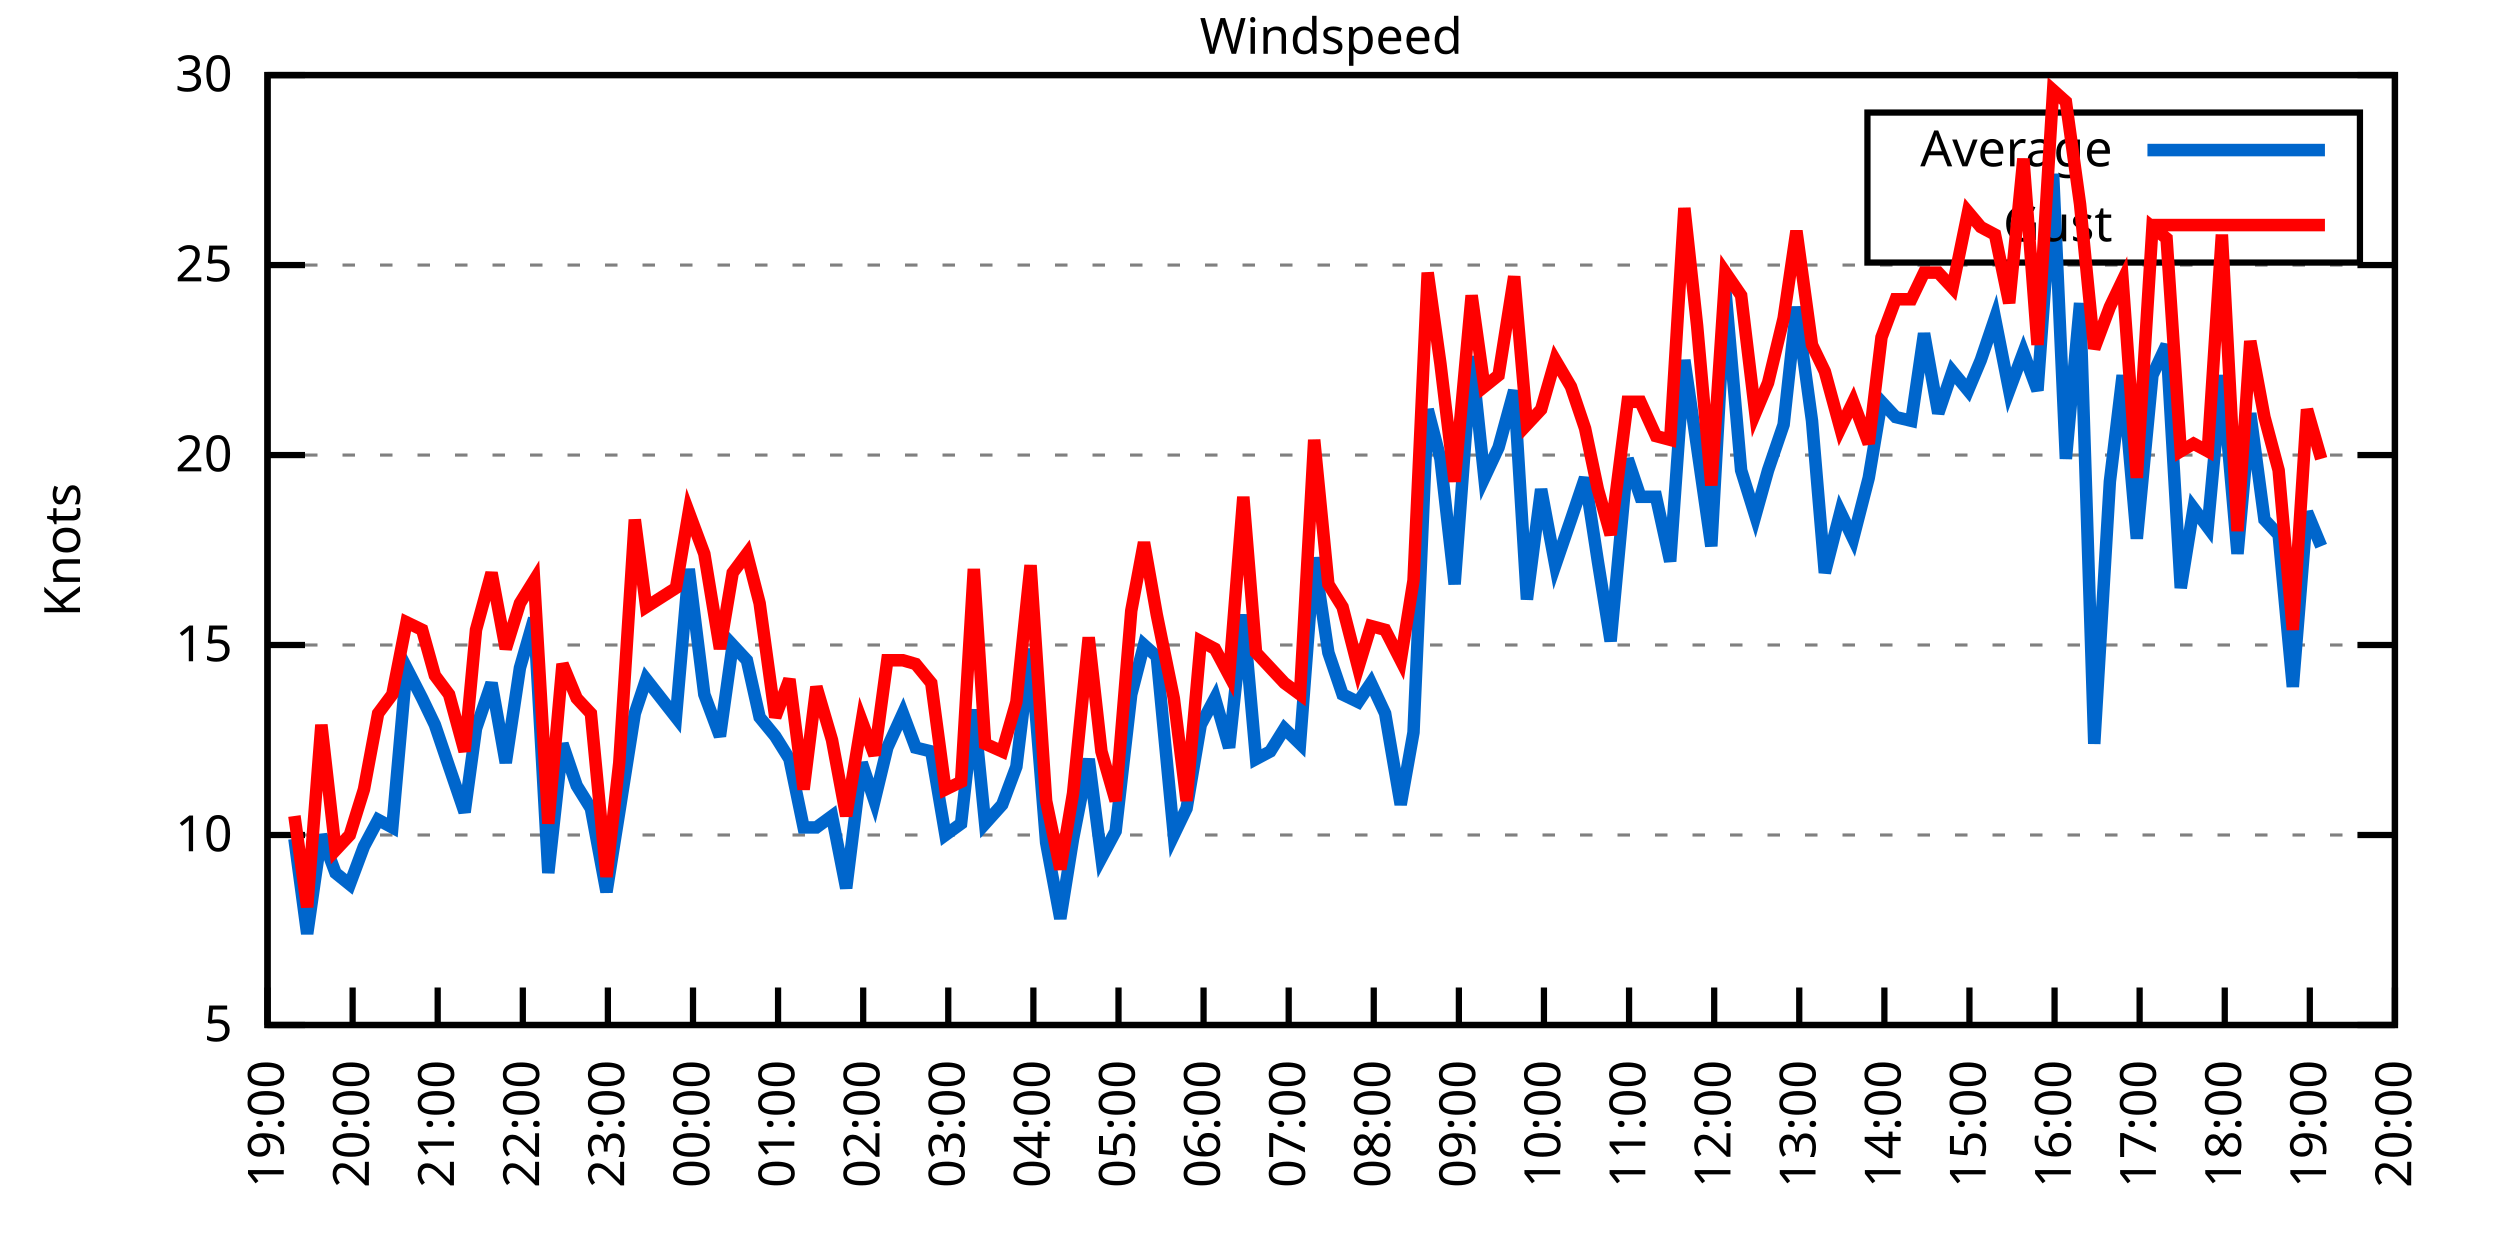
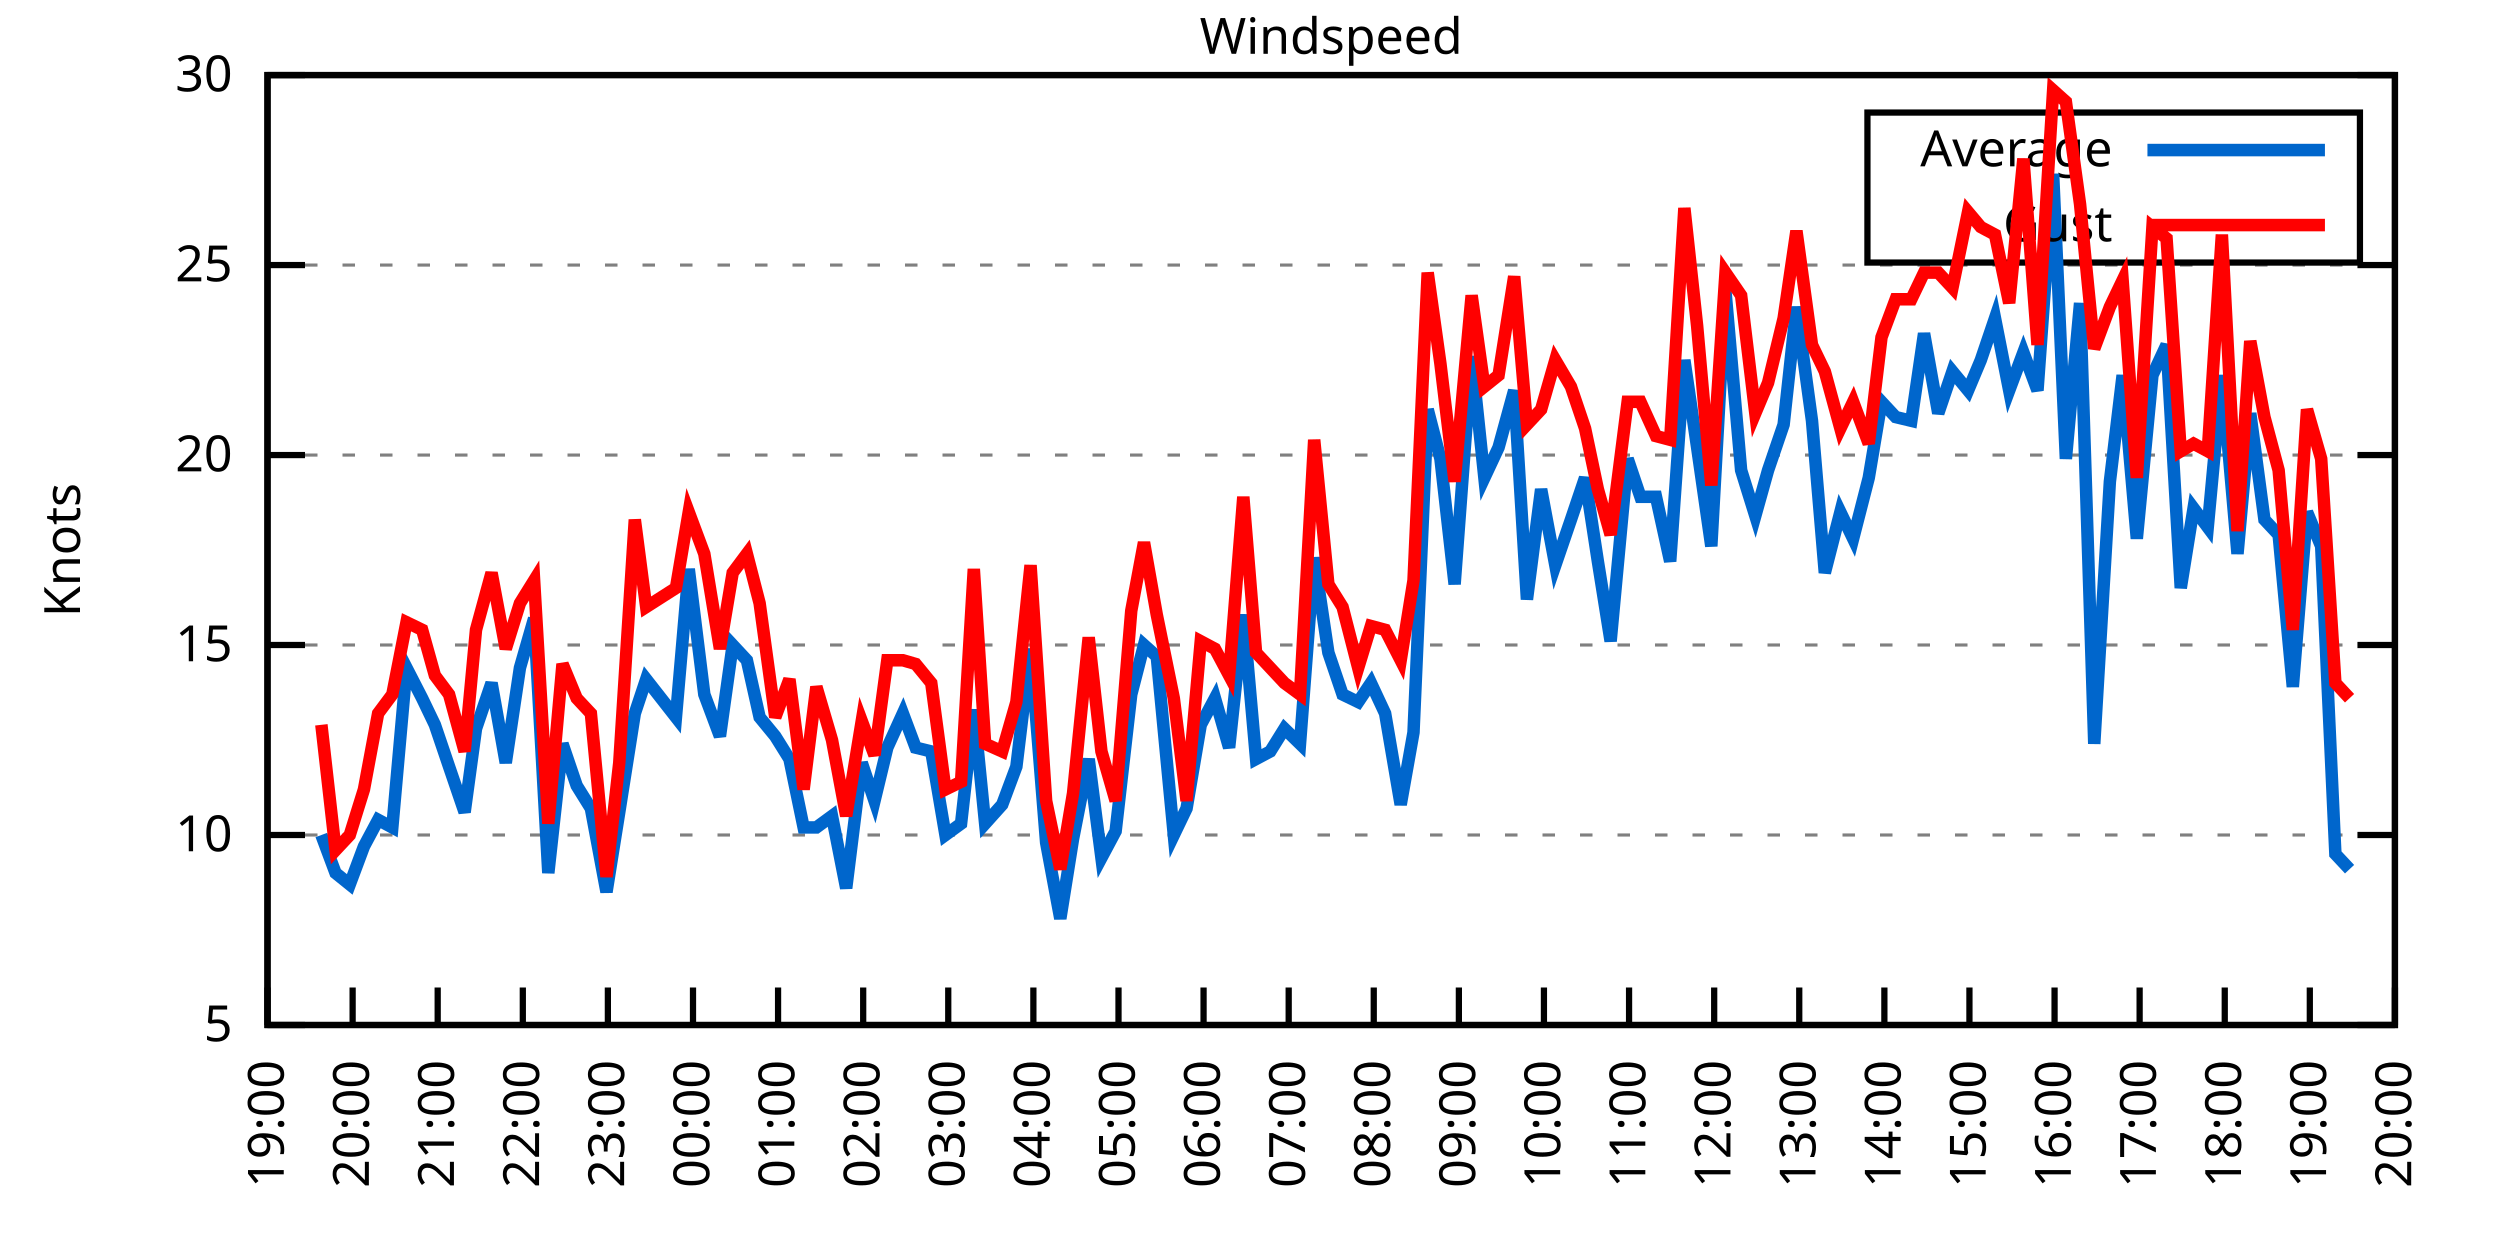
<svg xmlns="http://www.w3.org/2000/svg" xmlns:xlink="http://www.w3.org/1999/xlink" width="400" height="200" viewBox="0 0 400 200">
  <g id="gnuplot_canvas">
    <rect x="0" y="0" width="400" height="200" fill="none" />
    <defs>
      <circle id="gpDot" r="0.5" stroke-width="0.5" stroke="currentColor" />
      <path id="gpPt0" stroke-width="0.333" stroke="currentColor" d="M-1,0 h2 M0,-1 v2" />
      <path id="gpPt1" stroke-width="0.333" stroke="currentColor" d="M-1,-1 L1,1 M1,-1 L-1,1" />
      <path id="gpPt2" stroke-width="0.333" stroke="currentColor" d="M-1,0 L1,0 M0,-1 L0,1 M-1,-1 L1,1 M-1,1 L1,-1" />
      <rect id="gpPt3" stroke-width="0.333" stroke="currentColor" x="-1" y="-1" width="2" height="2" />
      <rect id="gpPt4" stroke-width="0.333" stroke="currentColor" fill="currentColor" x="-1" y="-1" width="2" height="2" />
      <circle id="gpPt5" stroke-width="0.333" stroke="currentColor" cx="0" cy="0" r="1" />
      <use xlink:href="#gpPt5" id="gpPt6" fill="currentColor" stroke="none" />
      <path id="gpPt7" stroke-width="0.333" stroke="currentColor" d="M0,-1.33 L-1.33,0.67 L1.33,0.67 z" />
      <use xlink:href="#gpPt7" id="gpPt8" fill="currentColor" stroke="none" />
      <use xlink:href="#gpPt7" id="gpPt9" stroke="currentColor" transform="rotate(180)" />
      <use xlink:href="#gpPt9" id="gpPt10" fill="currentColor" stroke="none" />
      <use xlink:href="#gpPt3" id="gpPt11" stroke="currentColor" transform="rotate(45)" />
      <use xlink:href="#gpPt11" id="gpPt12" fill="currentColor" stroke="none" />
      <path id="gpPt13" stroke-width="0.333" stroke="currentColor" d="M0,1.330 L1.265,0.411 L0.782,-1.067 L-0.782,-1.076 L-1.265,0.411 z" />
      <use xlink:href="#gpPt13" id="gpPt14" fill="currentColor" stroke="none" />
      <filter id="textbox" filterUnits="objectBoundingBox" x="0" y="0" height="1" width="1">
        <feFlood flood-color="white" flood-opacity="1" result="bgnd" />
        <feComposite in="SourceGraphic" in2="bgnd" operator="atop" />
      </filter>
      <filter id="greybox" filterUnits="objectBoundingBox" x="0" y="0" height="1" width="1">
        <feFlood flood-color="lightgrey" flood-opacity="1" result="grey" />
        <feComposite in="SourceGraphic" in2="grey" operator="atop" />
      </filter>
    </defs>
    <g fill="none" color="white" stroke="currentColor" stroke-width="1.00" stroke-linecap="butt" stroke-linejoin="miter">
</g>
    <g fill="none" color="black" stroke="currentColor" stroke-width="1.00" stroke-linecap="butt" stroke-linejoin="miter">
      <g stroke="none" shape-rendering="crispEdges">
        <polygon fill="rgb(255, 255, 255)" points="42.80,164.00 383.18,164.00 383.18,12.02 42.80,12.02 " />
      </g>
    </g>
    <g fill="none" color="black" stroke="currentColor" stroke-width="1.00" stroke-linecap="butt" stroke-linejoin="miter">
</g>
    <g fill="none" color="black" stroke="black" stroke-width="0.50" stroke-linecap="butt" stroke-linejoin="miter">
</g>
    <g fill="none" color="gray" stroke="currentColor" stroke-width="0.50" stroke-linecap="butt" stroke-linejoin="miter">
      <path stroke="gray" stroke-dasharray="2,4" class="gridline" d="M42.80,164.00 L383.19,164.00  " />
    </g>
    <g fill="none" color="gray" stroke="gray" stroke-width="1.00" stroke-linecap="butt" stroke-linejoin="miter">
</g>
    <g fill="none" color="black" stroke="currentColor" stroke-width="1.00" stroke-linecap="butt" stroke-linejoin="miter">
      <path stroke="black" d="M42.80,164.00 L48.80,164.00 M383.19,164.00 L377.19,164.00  " />
      <g transform="translate(37.20,166.60)" stroke="none" fill="black" font-family="Sans" font-size="8.00" text-anchor="end">
        <text>
          <tspan font-family="Sans"> 5</tspan>
        </text>
      </g>
    </g>
    <g fill="none" color="black" stroke="currentColor" stroke-width="1.00" stroke-linecap="butt" stroke-linejoin="miter">
</g>
    <g fill="none" color="black" stroke="black" stroke-width="0.50" stroke-linecap="butt" stroke-linejoin="miter">
</g>
    <g fill="none" color="gray" stroke="currentColor" stroke-width="0.50" stroke-linecap="butt" stroke-linejoin="miter">
      <path stroke="gray" stroke-dasharray="2,4" class="gridline" d="M42.80,133.60 L383.19,133.60  " />
    </g>
    <g fill="none" color="gray" stroke="gray" stroke-width="1.00" stroke-linecap="butt" stroke-linejoin="miter">
</g>
    <g fill="none" color="black" stroke="currentColor" stroke-width="1.00" stroke-linecap="butt" stroke-linejoin="miter">
      <path stroke="black" d="M42.80,133.60 L48.80,133.60 M383.19,133.60 L377.19,133.60  " />
      <g transform="translate(37.20,136.20)" stroke="none" fill="black" font-family="Sans" font-size="8.00" text-anchor="end">
        <text>
          <tspan font-family="Sans"> 10</tspan>
        </text>
      </g>
    </g>
    <g fill="none" color="black" stroke="currentColor" stroke-width="1.00" stroke-linecap="butt" stroke-linejoin="miter">
</g>
    <g fill="none" color="black" stroke="black" stroke-width="0.50" stroke-linecap="butt" stroke-linejoin="miter">
</g>
    <g fill="none" color="gray" stroke="currentColor" stroke-width="0.50" stroke-linecap="butt" stroke-linejoin="miter">
      <path stroke="gray" stroke-dasharray="2,4" class="gridline" d="M42.80,103.20 L383.19,103.20  " />
    </g>
    <g fill="none" color="gray" stroke="gray" stroke-width="1.00" stroke-linecap="butt" stroke-linejoin="miter">
</g>
    <g fill="none" color="black" stroke="currentColor" stroke-width="1.00" stroke-linecap="butt" stroke-linejoin="miter">
      <path stroke="black" d="M42.80,103.20 L48.80,103.20 M383.19,103.20 L377.19,103.20  " />
      <g transform="translate(37.20,105.80)" stroke="none" fill="black" font-family="Sans" font-size="8.00" text-anchor="end">
        <text>
          <tspan font-family="Sans"> 15</tspan>
        </text>
      </g>
    </g>
    <g fill="none" color="black" stroke="currentColor" stroke-width="1.00" stroke-linecap="butt" stroke-linejoin="miter">
</g>
    <g fill="none" color="black" stroke="black" stroke-width="0.50" stroke-linecap="butt" stroke-linejoin="miter">
</g>
    <g fill="none" color="gray" stroke="currentColor" stroke-width="0.50" stroke-linecap="butt" stroke-linejoin="miter">
      <path stroke="gray" stroke-dasharray="2,4" class="gridline" d="M42.80,72.81 L383.19,72.81  " />
    </g>
    <g fill="none" color="gray" stroke="gray" stroke-width="1.00" stroke-linecap="butt" stroke-linejoin="miter">
</g>
    <g fill="none" color="black" stroke="currentColor" stroke-width="1.00" stroke-linecap="butt" stroke-linejoin="miter">
      <path stroke="black" d="M42.80,72.81 L48.80,72.81 M383.19,72.81 L377.19,72.81  " />
      <g transform="translate(37.20,75.41)" stroke="none" fill="black" font-family="Sans" font-size="8.00" text-anchor="end">
        <text>
          <tspan font-family="Sans"> 20</tspan>
        </text>
      </g>
    </g>
    <g fill="none" color="black" stroke="currentColor" stroke-width="1.00" stroke-linecap="butt" stroke-linejoin="miter">
</g>
    <g fill="none" color="black" stroke="black" stroke-width="0.50" stroke-linecap="butt" stroke-linejoin="miter">
</g>
    <g fill="none" color="gray" stroke="currentColor" stroke-width="0.50" stroke-linecap="butt" stroke-linejoin="miter">
      <path stroke="gray" stroke-dasharray="2,4" class="gridline" d="M42.80,42.41 L383.19,42.41  " />
    </g>
    <g fill="none" color="gray" stroke="gray" stroke-width="1.00" stroke-linecap="butt" stroke-linejoin="miter">
</g>
    <g fill="none" color="black" stroke="currentColor" stroke-width="1.00" stroke-linecap="butt" stroke-linejoin="miter">
      <path stroke="black" d="M42.80,42.41 L48.80,42.41 M383.19,42.41 L377.19,42.41  " />
      <g transform="translate(37.20,45.01)" stroke="none" fill="black" font-family="Sans" font-size="8.00" text-anchor="end">
        <text>
          <tspan font-family="Sans"> 25</tspan>
        </text>
      </g>
    </g>
    <g fill="none" color="black" stroke="currentColor" stroke-width="1.00" stroke-linecap="butt" stroke-linejoin="miter">
</g>
    <g fill="none" color="black" stroke="black" stroke-width="0.50" stroke-linecap="butt" stroke-linejoin="miter">
</g>
    <g fill="none" color="gray" stroke="currentColor" stroke-width="0.50" stroke-linecap="butt" stroke-linejoin="miter">
      <path stroke="gray" stroke-dasharray="2,4" class="gridline" d="M42.80,12.01 L383.19,12.01  " />
    </g>
    <g fill="none" color="gray" stroke="gray" stroke-width="1.00" stroke-linecap="butt" stroke-linejoin="miter">
</g>
    <g fill="none" color="black" stroke="currentColor" stroke-width="1.00" stroke-linecap="butt" stroke-linejoin="miter">
      <path stroke="black" d="M42.80,12.01 L48.80,12.01 M383.19,12.01 L377.19,12.01  " />
      <g transform="translate(37.20,14.61)" stroke="none" fill="black" font-family="Sans" font-size="8.00" text-anchor="end">
        <text>
          <tspan font-family="Sans"> 30</tspan>
        </text>
      </g>
    </g>
    <g fill="none" color="black" stroke="currentColor" stroke-width="1.00" stroke-linecap="butt" stroke-linejoin="miter">
      <path stroke="black" d="M42.80,164.00 L42.80,158.00  " />
      <g transform="translate(45.40,169.60) rotate(270.00)" stroke="none" fill="black" font-family="Sans" font-size="8.00" text-anchor="end">
        <text>
          <tspan font-family="Sans">19:00</tspan>
        </text>
      </g>
    </g>
    <g fill="none" color="black" stroke="currentColor" stroke-width="1.00" stroke-linecap="butt" stroke-linejoin="miter">
      <path stroke="black" d="M56.42,164.00 L56.42,158.00  " />
      <g transform="translate(59.02,169.60) rotate(270.00)" stroke="none" fill="black" font-family="Sans" font-size="8.00" text-anchor="end">
        <text>
          <tspan font-family="Sans">20:00</tspan>
        </text>
      </g>
    </g>
    <g fill="none" color="black" stroke="currentColor" stroke-width="1.00" stroke-linecap="butt" stroke-linejoin="miter">
      <path stroke="black" d="M70.03,164.00 L70.03,158.00  " />
      <g transform="translate(72.63,169.60) rotate(270.00)" stroke="none" fill="black" font-family="Sans" font-size="8.00" text-anchor="end">
        <text>
          <tspan font-family="Sans">21:00</tspan>
        </text>
      </g>
    </g>
    <g fill="none" color="black" stroke="currentColor" stroke-width="1.00" stroke-linecap="butt" stroke-linejoin="miter">
      <path stroke="black" d="M83.65,164.00 L83.65,158.00  " />
      <g transform="translate(86.25,169.60) rotate(270.00)" stroke="none" fill="black" font-family="Sans" font-size="8.00" text-anchor="end">
        <text>
          <tspan font-family="Sans">22:00</tspan>
        </text>
      </g>
    </g>
    <g fill="none" color="black" stroke="currentColor" stroke-width="1.00" stroke-linecap="butt" stroke-linejoin="miter">
      <path stroke="black" d="M97.26,164.00 L97.26,158.00  " />
      <g transform="translate(99.86,169.60) rotate(270.00)" stroke="none" fill="black" font-family="Sans" font-size="8.00" text-anchor="end">
        <text>
          <tspan font-family="Sans">23:00</tspan>
        </text>
      </g>
    </g>
    <g fill="none" color="black" stroke="currentColor" stroke-width="1.00" stroke-linecap="butt" stroke-linejoin="miter">
      <path stroke="black" d="M110.88,164.00 L110.88,158.00  " />
      <g transform="translate(113.48,169.60) rotate(270.00)" stroke="none" fill="black" font-family="Sans" font-size="8.00" text-anchor="end">
        <text>
          <tspan font-family="Sans">00:00</tspan>
        </text>
      </g>
    </g>
    <g fill="none" color="black" stroke="currentColor" stroke-width="1.00" stroke-linecap="butt" stroke-linejoin="miter">
      <path stroke="black" d="M124.49,164.00 L124.49,158.00  " />
      <g transform="translate(127.09,169.60) rotate(270.00)" stroke="none" fill="black" font-family="Sans" font-size="8.00" text-anchor="end">
        <text>
          <tspan font-family="Sans">01:00</tspan>
        </text>
      </g>
    </g>
    <g fill="none" color="black" stroke="currentColor" stroke-width="1.00" stroke-linecap="butt" stroke-linejoin="miter">
      <path stroke="black" d="M138.11,164.00 L138.11,158.00  " />
      <g transform="translate(140.71,169.60) rotate(270.00)" stroke="none" fill="black" font-family="Sans" font-size="8.00" text-anchor="end">
        <text>
          <tspan font-family="Sans">02:00</tspan>
        </text>
      </g>
    </g>
    <g fill="none" color="black" stroke="currentColor" stroke-width="1.00" stroke-linecap="butt" stroke-linejoin="miter">
      <path stroke="black" d="M151.72,164.00 L151.72,158.00  " />
      <g transform="translate(154.32,169.60) rotate(270.00)" stroke="none" fill="black" font-family="Sans" font-size="8.00" text-anchor="end">
        <text>
          <tspan font-family="Sans">03:00</tspan>
        </text>
      </g>
    </g>
    <g fill="none" color="black" stroke="currentColor" stroke-width="1.00" stroke-linecap="butt" stroke-linejoin="miter">
      <path stroke="black" d="M165.34,164.00 L165.34,158.00  " />
      <g transform="translate(167.94,169.60) rotate(270.00)" stroke="none" fill="black" font-family="Sans" font-size="8.00" text-anchor="end">
        <text>
          <tspan font-family="Sans">04:00</tspan>
        </text>
      </g>
    </g>
    <g fill="none" color="black" stroke="currentColor" stroke-width="1.00" stroke-linecap="butt" stroke-linejoin="miter">
      <path stroke="black" d="M178.96,164.00 L178.96,158.00  " />
      <g transform="translate(181.56,169.60) rotate(270.00)" stroke="none" fill="black" font-family="Sans" font-size="8.00" text-anchor="end">
        <text>
          <tspan font-family="Sans">05:00</tspan>
        </text>
      </g>
    </g>
    <g fill="none" color="black" stroke="currentColor" stroke-width="1.00" stroke-linecap="butt" stroke-linejoin="miter">
      <path stroke="black" d="M192.57,164.00 L192.57,158.00  " />
      <g transform="translate(195.17,169.60) rotate(270.00)" stroke="none" fill="black" font-family="Sans" font-size="8.00" text-anchor="end">
        <text>
          <tspan font-family="Sans">06:00</tspan>
        </text>
      </g>
    </g>
    <g fill="none" color="black" stroke="currentColor" stroke-width="1.00" stroke-linecap="butt" stroke-linejoin="miter">
      <path stroke="black" d="M206.19,164.00 L206.19,158.00  " />
      <g transform="translate(208.79,169.60) rotate(270.00)" stroke="none" fill="black" font-family="Sans" font-size="8.00" text-anchor="end">
        <text>
          <tspan font-family="Sans">07:00</tspan>
        </text>
      </g>
    </g>
    <g fill="none" color="black" stroke="currentColor" stroke-width="1.00" stroke-linecap="butt" stroke-linejoin="miter">
      <path stroke="black" d="M219.80,164.00 L219.80,158.00  " />
      <g transform="translate(222.40,169.60) rotate(270.00)" stroke="none" fill="black" font-family="Sans" font-size="8.00" text-anchor="end">
        <text>
          <tspan font-family="Sans">08:00</tspan>
        </text>
      </g>
    </g>
    <g fill="none" color="black" stroke="currentColor" stroke-width="1.00" stroke-linecap="butt" stroke-linejoin="miter">
      <path stroke="black" d="M233.42,164.00 L233.42,158.00  " />
      <g transform="translate(236.02,169.60) rotate(270.00)" stroke="none" fill="black" font-family="Sans" font-size="8.00" text-anchor="end">
        <text>
          <tspan font-family="Sans">09:00</tspan>
        </text>
      </g>
    </g>
    <g fill="none" color="black" stroke="currentColor" stroke-width="1.00" stroke-linecap="butt" stroke-linejoin="miter">
      <path stroke="black" d="M247.03,164.00 L247.03,158.00  " />
      <g transform="translate(249.63,169.60) rotate(270.00)" stroke="none" fill="black" font-family="Sans" font-size="8.00" text-anchor="end">
        <text>
          <tspan font-family="Sans">10:00</tspan>
        </text>
      </g>
    </g>
    <g fill="none" color="black" stroke="currentColor" stroke-width="1.00" stroke-linecap="butt" stroke-linejoin="miter">
      <path stroke="black" d="M260.65,164.00 L260.65,158.00  " />
      <g transform="translate(263.25,169.60) rotate(270.00)" stroke="none" fill="black" font-family="Sans" font-size="8.00" text-anchor="end">
        <text>
          <tspan font-family="Sans">11:00</tspan>
        </text>
      </g>
    </g>
    <g fill="none" color="black" stroke="currentColor" stroke-width="1.00" stroke-linecap="butt" stroke-linejoin="miter">
      <path stroke="black" d="M274.27,164.00 L274.27,158.00  " />
      <g transform="translate(276.87,169.60) rotate(270.00)" stroke="none" fill="black" font-family="Sans" font-size="8.00" text-anchor="end">
        <text>
          <tspan font-family="Sans">12:00</tspan>
        </text>
      </g>
    </g>
    <g fill="none" color="black" stroke="currentColor" stroke-width="1.00" stroke-linecap="butt" stroke-linejoin="miter">
      <path stroke="black" d="M287.88,164.00 L287.88,158.00  " />
      <g transform="translate(290.48,169.60) rotate(270.00)" stroke="none" fill="black" font-family="Sans" font-size="8.00" text-anchor="end">
        <text>
          <tspan font-family="Sans">13:00</tspan>
        </text>
      </g>
    </g>
    <g fill="none" color="black" stroke="currentColor" stroke-width="1.00" stroke-linecap="butt" stroke-linejoin="miter">
      <path stroke="black" d="M301.50,164.00 L301.50,158.00  " />
      <g transform="translate(304.10,169.60) rotate(270.00)" stroke="none" fill="black" font-family="Sans" font-size="8.00" text-anchor="end">
        <text>
          <tspan font-family="Sans">14:00</tspan>
        </text>
      </g>
    </g>
    <g fill="none" color="black" stroke="currentColor" stroke-width="1.00" stroke-linecap="butt" stroke-linejoin="miter">
      <path stroke="black" d="M315.11,164.00 L315.11,158.00  " />
      <g transform="translate(317.71,169.60) rotate(270.00)" stroke="none" fill="black" font-family="Sans" font-size="8.00" text-anchor="end">
        <text>
          <tspan font-family="Sans">15:00</tspan>
        </text>
      </g>
    </g>
    <g fill="none" color="black" stroke="currentColor" stroke-width="1.00" stroke-linecap="butt" stroke-linejoin="miter">
      <path stroke="black" d="M328.73,164.00 L328.73,158.00  " />
      <g transform="translate(331.33,169.60) rotate(270.00)" stroke="none" fill="black" font-family="Sans" font-size="8.00" text-anchor="end">
        <text>
          <tspan font-family="Sans">16:00</tspan>
        </text>
      </g>
    </g>
    <g fill="none" color="black" stroke="currentColor" stroke-width="1.00" stroke-linecap="butt" stroke-linejoin="miter">
      <path stroke="black" d="M342.34,164.00 L342.34,158.00  " />
      <g transform="translate(344.94,169.60) rotate(270.00)" stroke="none" fill="black" font-family="Sans" font-size="8.00" text-anchor="end">
        <text>
          <tspan font-family="Sans">17:00</tspan>
        </text>
      </g>
    </g>
    <g fill="none" color="black" stroke="currentColor" stroke-width="1.00" stroke-linecap="butt" stroke-linejoin="miter">
      <path stroke="black" d="M355.96,164.00 L355.96,158.00  " />
      <g transform="translate(358.56,169.60) rotate(270.00)" stroke="none" fill="black" font-family="Sans" font-size="8.00" text-anchor="end">
        <text>
          <tspan font-family="Sans">18:00</tspan>
        </text>
      </g>
    </g>
    <g fill="none" color="black" stroke="currentColor" stroke-width="1.00" stroke-linecap="butt" stroke-linejoin="miter">
      <path stroke="black" d="M369.57,164.00 L369.57,158.00  " />
      <g transform="translate(372.17,169.60) rotate(270.00)" stroke="none" fill="black" font-family="Sans" font-size="8.00" text-anchor="end">
        <text>
          <tspan font-family="Sans">19:00</tspan>
        </text>
      </g>
    </g>
    <g fill="none" color="black" stroke="currentColor" stroke-width="1.00" stroke-linecap="butt" stroke-linejoin="miter">
      <path stroke="black" d="M383.19,164.00 L383.19,158.00  " />
      <g transform="translate(385.79,169.60) rotate(270.00)" stroke="none" fill="black" font-family="Sans" font-size="8.00" text-anchor="end">
        <text>
          <tspan font-family="Sans">20:00</tspan>
        </text>
      </g>
    </g>
    <g fill="none" color="black" stroke="currentColor" stroke-width="1.00" stroke-linecap="butt" stroke-linejoin="miter">
</g>
    <g fill="none" color="black" stroke="currentColor" stroke-width="1.00" stroke-linecap="butt" stroke-linejoin="miter">
      <path stroke="black" d="M42.80,12.01 L42.80,164.00 L383.19,164.00 L383.19,12.01 L42.80,12.01 Z  " />
    </g>
    <g fill="none" color="black" stroke="currentColor" stroke-width="1.00" stroke-linecap="butt" stroke-linejoin="miter">
</g>
    <g fill="none" color="black" stroke="currentColor" stroke-width="1.00" stroke-linecap="butt" stroke-linejoin="miter">
      <path stroke="black" d="M298.79,42.01 L298.79,18.01 L377.59,18.01 L377.59,42.01 L298.79,42.01 Z  " />
    </g>
    <g id="Windspeed_plot_1">
      <g fill="none" color="white" stroke="black" stroke-width="2.00" stroke-linecap="butt" stroke-linejoin="miter">
</g>
      <g fill="none" color="black" stroke="currentColor" stroke-width="2.00" stroke-linecap="butt" stroke-linejoin="miter">
        <g transform="translate(337.99,26.61)" stroke="none" fill="black" font-family="Sans" font-size="8.00" text-anchor="end">
          <text>
            <tspan font-family="Sans">Average</tspan>
          </text>
        </g>
      </g>
      <g fill="none" color="black" stroke="currentColor" stroke-width="2.00" stroke-linecap="butt" stroke-linejoin="miter">
-         <path stroke="rgb(  0, 102, 204)" d="M343.59,24.01 L371.99,24.01 M47.11,134.21 L49.15,149.41 L51.42,133.60 L53.69,139.68 L55.96,141.51 L58.23,135.43   L60.50,131.17 L62.77,132.39 L65.04,106.85 L67.54,111.72 L69.58,115.97 L71.85,122.66 L74.34,129.95 L76.16,116.58   L78.65,109.28 L80.92,122.05 L83.19,106.85 L85.46,98.95 L87.73,139.68 L90.00,119.01 L92.27,125.70 L94.54,129.35   L97.04,142.72 L99.08,129.95 L101.57,114.15 L103.39,108.68 L108.15,114.76 L110.20,91.04 L112.69,111.11 L115.19,117.80   L117.23,103.20 L119.50,105.64 L121.54,114.76 L124.04,117.80 L126.31,121.44 L128.58,132.39 L130.62,132.39 L133.12,130.56   L135.39,142.11 L137.88,122.05 L139.92,128.13 L141.97,119.62 L144.46,114.15 L146.51,119.62 L149.00,120.23 L151.27,133.60   L153.77,131.78 L155.81,113.54 L157.62,131.78 L160.35,128.74 L162.62,122.66 L164.89,103.81 L167.38,134.82 L169.65,146.98   L171.69,134.21 L174.19,121.44 L176.23,137.25 L178.50,132.99 L181.00,111.11 L183.04,103.20 L185.08,105.03 L187.81,133.60   L189.85,129.35 L192.12,115.97 L194.39,111.72 L196.66,119.62 L198.93,98.34 L200.97,121.44 L203.24,120.23 L205.51,116.58   L208.00,119.01 L210.27,89.22 L212.54,104.42 L214.81,111.11 L217.31,112.32 L219.35,109.28 L221.62,114.15 L224.11,128.74   L226.16,117.19 L228.43,65.51 L230.47,73.41 L232.74,93.48 L235.46,57.00 L237.50,76.45 L239.77,71.59 L242.27,62.47   L244.31,95.91 L246.58,78.28 L248.85,90.44 L251.35,83.14 L253.61,76.45 L255.66,89.83 L257.70,102.60 L260.42,73.41   L262.47,79.49 L264.96,79.49 L267.23,89.83 L269.50,57.61 L271.54,71.59 L273.81,87.40 L276.08,46.66 L278.58,75.24   L280.85,82.53 L282.89,75.24 L285.38,67.94 L287.43,49.10 L289.92,67.33 L291.97,91.65 L294.46,81.93 L296.50,86.18   L299.00,76.45 L301.04,64.29 L303.31,66.73 L305.81,67.33 L307.85,53.35 L310.12,66.12 L312.39,59.43 L314.89,62.47   L316.93,57.61 L319.20,50.92 L321.47,62.47 L323.74,56.39 L326.00,62.47 L328.50,27.82 L330.54,73.41 L332.81,48.49   L335.08,119.01 L337.58,77.06 L339.62,60.04 L341.89,86.18 L344.39,60.04 L346.65,55.18 L348.92,94.08 L350.97,81.32   L353.24,84.36 L355.50,60.04 L358.00,88.61 L360.04,66.12 L362.31,83.14 L364.58,85.57 L366.85,109.89 L369.12,81.93   L371.39,87.40  " />
+         <path stroke="rgb(  0, 102, 204)" d="M343.59,24.01 L371.99,24.01 M51.42,133.60 L53.69,139.68 L55.96,141.51 L58.23,135.43 L60.50,131.17 L62.77,132.39   L65.04,106.85 L67.54,111.72 L69.58,115.97 L71.85,122.66 L74.34,129.95 L76.16,116.58 L78.65,109.28 L80.92,122.05   L83.19,106.85 L85.46,98.95 L87.73,139.68 L90.00,119.01 L92.27,125.70 L94.54,129.35 L97.04,142.72 L99.08,129.95   L101.57,114.15 L103.39,108.68 L108.15,114.76 L110.20,91.04 L112.69,111.11 L115.19,117.80 L117.23,103.20 L119.50,105.64   L121.54,114.76 L124.04,117.80 L126.31,121.44 L128.58,132.39 L130.62,132.39 L133.12,130.56 L135.39,142.11 L137.88,122.05   L139.92,128.13 L141.97,119.62 L144.46,114.15 L146.51,119.62 L149.00,120.23 L151.27,133.60 L153.77,131.78 L155.81,113.54   L157.62,131.78 L160.35,128.74 L162.62,122.66 L164.89,103.81 L167.38,134.82 L169.65,146.98 L171.69,134.21 L174.19,121.44   L176.23,137.25 L178.50,132.99 L181.00,111.11 L183.04,103.20 L185.08,105.03 L187.81,133.60 L189.85,129.35 L192.12,115.97   L194.39,111.72 L196.66,119.62 L198.93,98.34 L200.97,121.44 L203.24,120.23 L205.51,116.58 L208.00,119.01 L210.27,89.22   L212.54,104.42 L214.81,111.11 L217.31,112.32 L219.35,109.28 L221.62,114.15 L224.11,128.74 L226.16,117.19 L228.43,65.51   L230.47,73.41 L232.74,93.48 L235.46,57.00 L237.50,76.45 L239.77,71.59 L242.27,62.47 L244.31,95.91 L246.58,78.28   L248.85,90.44 L251.35,83.14 L253.61,76.45 L255.66,89.83 L257.70,102.60 L260.42,73.41 L262.47,79.49 L264.96,79.49   L267.23,89.83 L269.50,57.61 L271.54,71.59 L273.81,87.40 L276.08,46.66 L278.58,75.24 L280.85,82.53 L282.89,75.24   L285.38,67.94 L287.43,49.10 L289.92,67.33 L291.97,91.65 L294.46,81.93 L296.50,86.18 L299.00,76.45 L301.04,64.29   L303.31,66.73 L305.81,67.33 L307.85,53.35 L310.12,66.12 L312.39,59.43 L314.89,62.47 L316.93,57.61 L319.20,50.92   L321.47,62.47 L323.74,56.39 L326.00,62.47 L328.50,27.82 L330.54,73.41 L332.81,48.49 L335.08,119.01 L337.58,77.06   L339.62,60.04 L341.89,86.18 L344.39,60.04 L346.65,55.18 L348.92,94.08 L350.97,81.32 L353.24,84.36 L355.50,60.04   L358.00,88.61 L360.04,66.12 L362.31,83.14 L364.58,85.57 L366.85,109.89 L369.12,81.93 L371.39,87.40 L373.66,136.64   L375.93,139.07  " />
      </g>
    </g>
    <g id="Windspeed_plot_2">
      <g fill="none" color="black" stroke="currentColor" stroke-width="2.00" stroke-linecap="butt" stroke-linejoin="miter">
        <g transform="translate(337.99,38.61)" stroke="none" fill="black" font-family="Sans" font-size="8.00" text-anchor="end">
          <text>
            <tspan font-family="Sans">Gust</tspan>
          </text>
        </g>
      </g>
      <g fill="none" color="black" stroke="currentColor" stroke-width="2.00" stroke-linecap="butt" stroke-linejoin="miter">
-         <path stroke="rgb(255,   0,   0)" d="M343.59,36.01 L371.99,36.01 M47.11,130.56 L49.15,145.15 L51.42,115.97 L53.69,136.03 L55.96,133.60 L58.23,126.31   L60.50,114.15 L62.77,111.11 L65.04,99.56 L67.54,100.77 L69.58,108.07 L71.85,111.11 L74.34,120.23 L76.16,100.77   L78.65,91.65 L80.92,103.81 L83.19,96.52 L85.46,92.87 L87.73,131.78 L90.00,106.24 L92.27,111.72 L94.54,114.15   L97.04,140.29 L99.08,122.05 L101.57,83.14 L103.39,97.12 L108.15,94.08 L110.20,81.93 L112.69,88.61 L115.19,103.81   L117.23,91.65 L119.50,88.61 L121.54,96.52 L124.04,114.76 L126.31,108.68 L128.58,126.31 L130.62,109.89 L133.12,118.40   L135.39,130.56 L137.88,115.36 L139.92,120.83 L141.97,105.64 L144.46,105.64 L146.51,106.24 L149.00,109.28 L151.27,126.31   L153.77,125.09 L155.81,91.04 L157.62,119.01 L160.35,120.23 L162.62,112.32 L164.89,90.44 L167.38,128.13 L169.65,139.07   L171.69,126.91 L174.19,101.99 L176.23,120.23 L178.50,128.13 L181.00,97.73 L183.04,86.79 L185.08,98.34 L187.81,111.72   L189.85,128.13 L192.12,102.60 L194.39,103.81 L196.66,108.07 L198.93,79.49 L200.97,104.42 L203.24,106.85 L205.51,109.28   L208.00,111.11 L210.27,70.37 L212.54,93.48 L214.81,97.12 L217.31,106.85 L219.35,100.16 L221.62,100.77 L224.11,105.64   L226.16,92.87 L228.43,43.62 L230.47,58.21 L232.74,77.06 L235.46,47.27 L237.50,61.86 L239.77,60.04 L242.27,44.23   L244.31,67.94 L246.58,65.51 L248.85,57.61 L251.35,61.86 L253.61,68.55 L255.66,78.28 L257.70,85.57 L260.42,64.29   L262.47,64.29 L264.96,69.77 L267.23,70.37 L269.50,33.29 L271.54,52.14 L273.81,77.67 L276.08,43.62 L278.58,47.27   L280.85,66.12 L282.89,61.25 L285.38,50.92 L287.43,36.94 L289.92,55.18 L291.97,59.43 L294.46,68.55 L296.50,64.29   L299.00,70.98 L301.04,53.96 L303.31,47.88 L305.81,47.88 L307.85,43.62 L310.12,43.62 L312.39,46.06 L314.89,33.90   L316.93,36.33 L319.20,37.54 L321.47,48.49 L323.74,25.39 L326.00,55.18 L328.50,14.44 L330.54,16.27 L332.81,32.68   L335.08,55.78 L337.58,49.10 L339.62,44.84 L341.89,76.45 L344.39,36.33 L346.65,38.15 L348.92,72.20 L350.97,70.98   L353.24,72.20 L355.50,37.54 L358.00,84.97 L360.04,54.57 L362.31,66.73 L364.58,75.24 L366.85,100.77 L369.12,65.51   L371.39,73.41  " />
+         <path stroke="rgb(255,   0,   0)" d="M343.59,36.01 L371.99,36.01 M51.42,115.97 L53.69,136.03 L55.96,133.60 L58.23,126.31 L60.50,114.15 L62.77,111.11   L65.04,99.56 L67.54,100.77 L69.58,108.07 L71.85,111.11 L74.34,120.23 L76.16,100.77 L78.65,91.65 L80.92,103.81   L83.19,96.52 L85.46,92.87 L87.73,131.78 L90.00,106.24 L92.27,111.72 L94.54,114.15 L97.04,140.29 L99.08,122.05   L101.57,83.14 L103.39,97.12 L108.15,94.08 L110.20,81.93 L112.69,88.61 L115.19,103.81 L117.23,91.65 L119.50,88.61   L121.54,96.52 L124.04,114.76 L126.31,108.68 L128.58,126.31 L130.62,109.89 L133.12,118.40 L135.39,130.56 L137.88,115.36   L139.92,120.83 L141.97,105.64 L144.46,105.64 L146.51,106.24 L149.00,109.28 L151.27,126.31 L153.77,125.09 L155.81,91.04   L157.62,119.01 L160.35,120.23 L162.62,112.32 L164.89,90.44 L167.38,128.13 L169.65,139.07 L171.69,126.91 L174.19,101.99   L176.23,120.23 L178.50,128.13 L181.00,97.73 L183.04,86.79 L185.08,98.34 L187.81,111.72 L189.85,128.13 L192.12,102.60   L194.39,103.81 L196.66,108.07 L198.93,79.49 L200.97,104.42 L203.24,106.85 L205.51,109.28 L208.00,111.11 L210.27,70.37   L212.54,93.48 L214.81,97.12 L217.31,106.85 L219.35,100.16 L221.62,100.77 L224.11,105.64 L226.16,92.87 L228.43,43.62   L230.47,58.21 L232.74,77.06 L235.46,47.27 L237.50,61.86 L239.77,60.04 L242.27,44.23 L244.31,67.94 L246.58,65.51   L248.85,57.61 L251.35,61.86 L253.61,68.55 L255.66,78.28 L257.70,85.57 L260.42,64.29 L262.47,64.29 L264.96,69.77   L267.23,70.37 L269.50,33.29 L271.54,52.14 L273.81,77.67 L276.08,43.62 L278.58,47.27 L280.85,66.12 L282.89,61.25   L285.38,50.92 L287.43,36.94 L289.92,55.18 L291.97,59.43 L294.46,68.55 L296.50,64.29 L299.00,70.98 L301.04,53.96   L303.31,47.88 L305.81,47.88 L307.85,43.62 L310.12,43.62 L312.39,46.06 L314.89,33.90 L316.93,36.33 L319.20,37.54   L321.47,48.49 L323.74,25.39 L326.00,55.18 L328.50,14.44 L330.54,16.27 L332.81,32.68 L335.08,55.78 L337.58,49.10   L339.62,44.84 L341.89,76.45 L344.39,36.33 L346.65,38.15 L348.92,72.20 L350.97,70.98 L353.24,72.20 L355.50,37.54   L358.00,84.97 L360.04,54.57 L362.31,66.73 L364.58,75.24 L366.85,100.77 L369.12,65.51 L371.39,73.41 L373.66,109.28   L375.93,111.72  " />
      </g>
    </g>
    <g fill="none" color="black" stroke="currentColor" stroke-width="2.00" stroke-linecap="butt" stroke-linejoin="miter">
</g>
    <g fill="none" color="black" stroke="black" stroke-width="1.00" stroke-linecap="butt" stroke-linejoin="miter">
</g>
    <g fill="none" color="black" stroke="currentColor" stroke-width="1.00" stroke-linecap="butt" stroke-linejoin="miter">
      <path stroke="black" d="M42.80,12.01 L42.80,164.00 L383.19,164.00 L383.19,12.01 L42.80,12.01 Z  " />
      <g transform="translate(12.80,88.01) rotate(270.00)" stroke="none" fill="black" font-family="Sans" font-size="8.00" text-anchor="middle">
        <text>
          <tspan font-family="Sans">Knots</tspan>
        </text>
      </g>
    </g>
    <g fill="none" color="black" stroke="currentColor" stroke-width="1.00" stroke-linecap="butt" stroke-linejoin="miter">
</g>
    <g fill="none" color="black" stroke="currentColor" stroke-width="1.00" stroke-linecap="butt" stroke-linejoin="miter">
      <g transform="translate(212.99,8.61)" stroke="none" fill="black" font-family="Sans" font-size="8.00" text-anchor="middle">
        <text>
          <tspan font-family="Sans">Windspeed</tspan>
        </text>
      </g>
    </g>
    <g fill="none" color="black" stroke="currentColor" stroke-width="1.00" stroke-linecap="butt" stroke-linejoin="miter">
</g>
  </g>
</svg>
